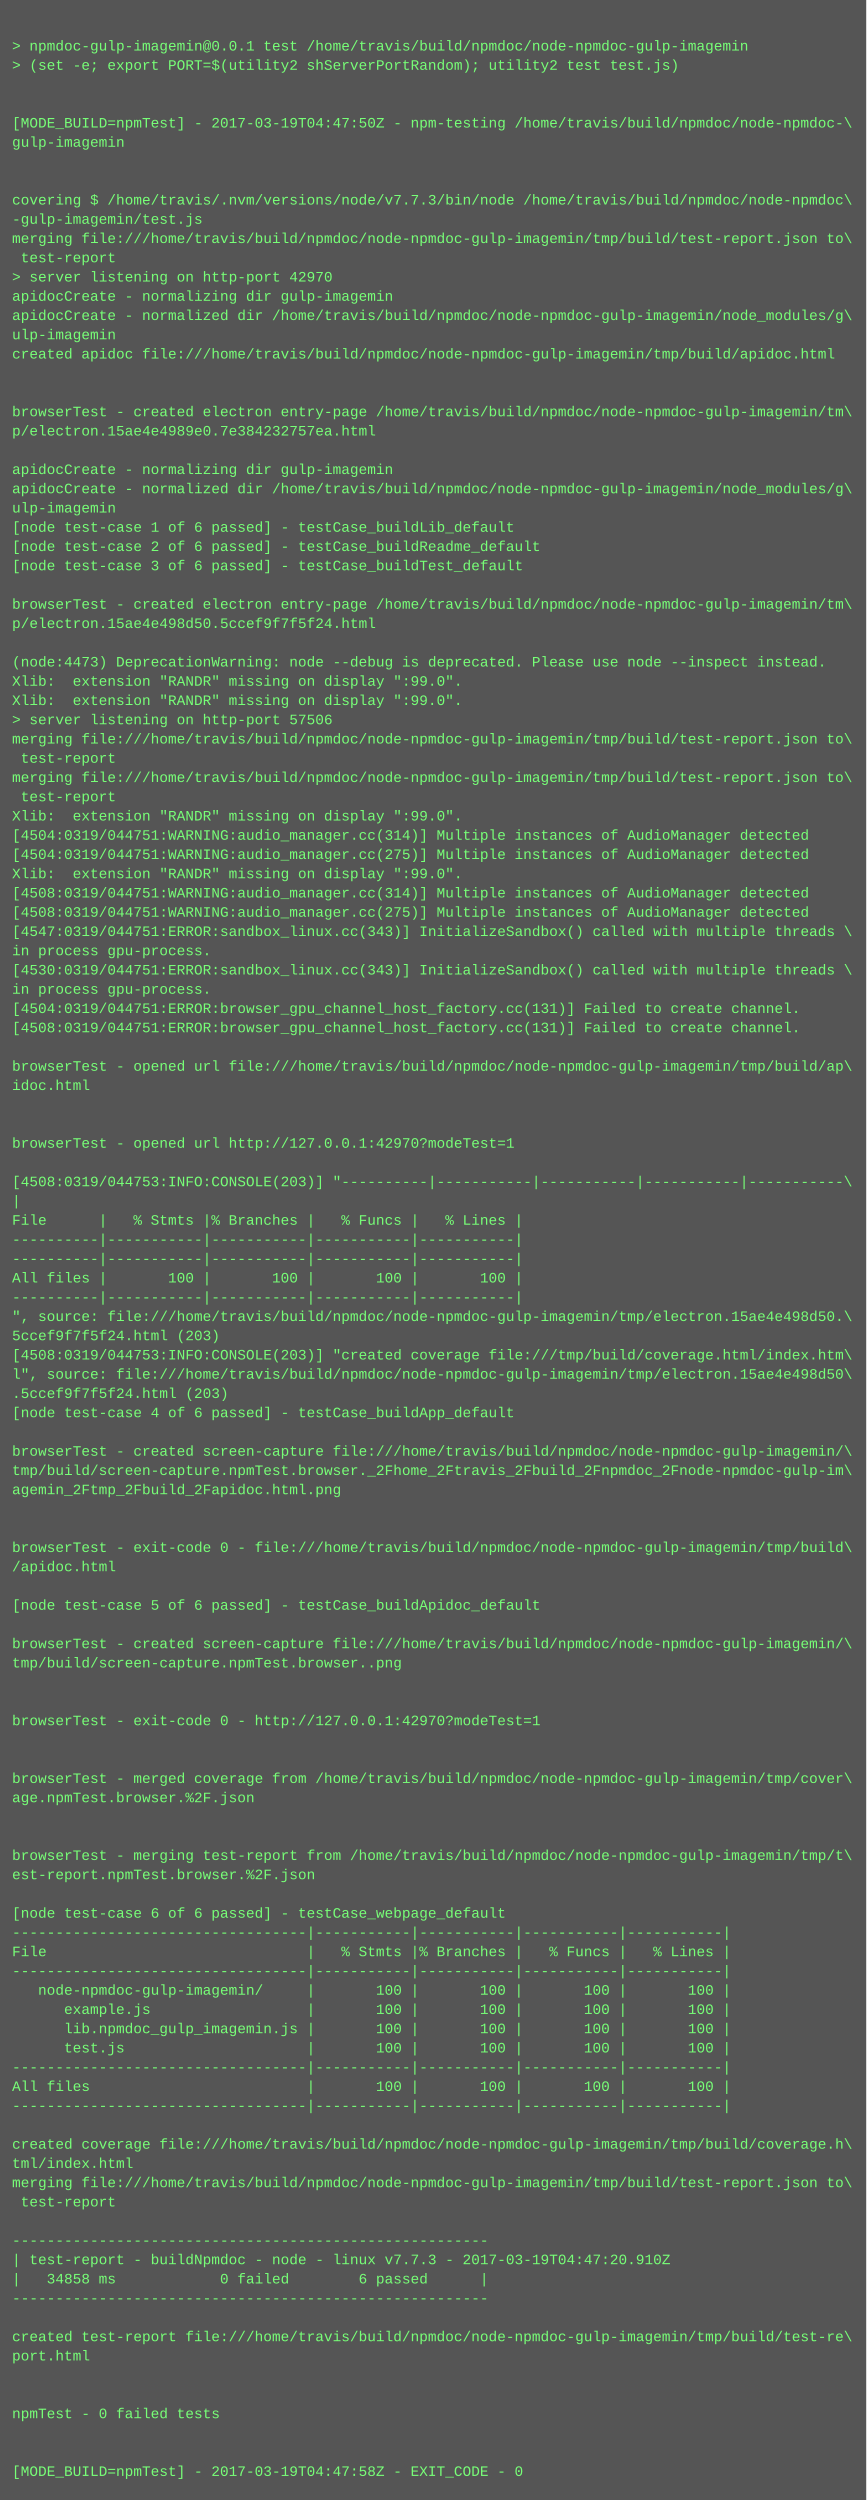
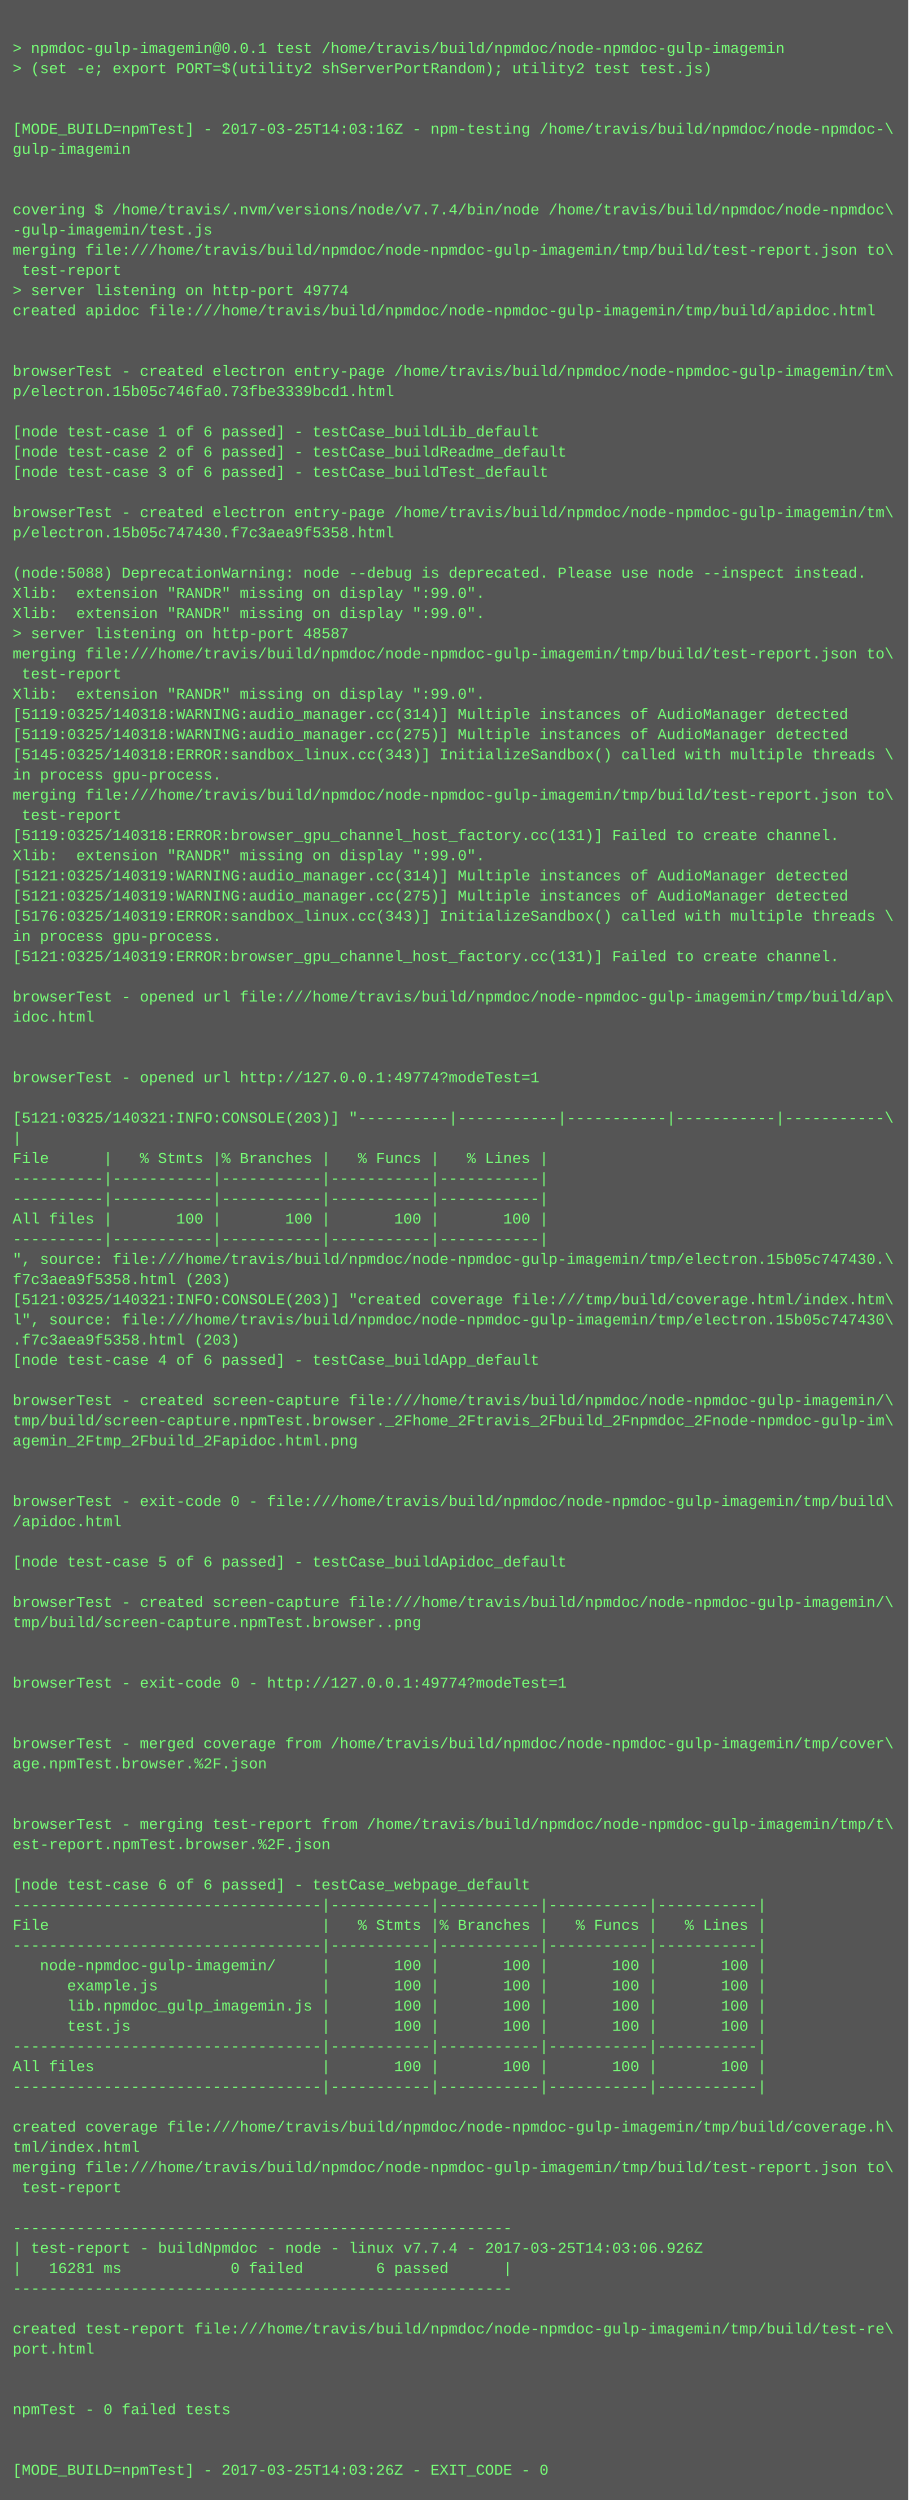
- <svg xmlns="http://www.w3.org/2000/svg" height="2078" width="720">
-   <rect height="2078" fill="#555" width="720" />
+ <svg xmlns="http://www.w3.org/2000/svg" height="1982" width="720">
+   <rect height="1982" fill="#555" width="720" />
  <text fill="#7f7" font-family="Courier New" font-size="12" xml:space="preserve">
    <tspan x="10" y="26" />
    <tspan x="10" y="42">&gt; npmdoc-gulp-imagemin@0.0.1 test /home/travis/build/npmdoc/node-npmdoc-gulp-imagemin</tspan>
    <tspan x="10" y="58">&gt; (set -e; export PORT=$(utility2 shServerPortRandom); utility2 test test.js)</tspan>
    <tspan x="10" y="74" />
    <tspan x="10" y="90" />
-     <tspan x="10" y="106">[MODE_BUILD=npmTest] - 2017-03-19T04:47:50Z - npm-testing /home/travis/build/npmdoc/node-npmdoc-\</tspan>
+     <tspan x="10" y="106">[MODE_BUILD=npmTest] - 2017-03-25T14:03:16Z - npm-testing /home/travis/build/npmdoc/node-npmdoc-\</tspan>
    <tspan x="10" y="122">gulp-imagemin</tspan>
    <tspan x="10" y="138" />
    <tspan x="10" y="154" />
-     <tspan x="10" y="170">covering $ /home/travis/.nvm/versions/node/v7.7.3/bin/node /home/travis/build/npmdoc/node-npmdoc\</tspan>
+     <tspan x="10" y="170">covering $ /home/travis/.nvm/versions/node/v7.7.4/bin/node /home/travis/build/npmdoc/node-npmdoc\</tspan>
    <tspan x="10" y="186">-gulp-imagemin/test.js</tspan>
    <tspan x="10" y="202">merging file:///home/travis/build/npmdoc/node-npmdoc-gulp-imagemin/tmp/build/test-report.json to\</tspan>
    <tspan x="10" y="218"> test-report</tspan>
-     <tspan x="10" y="234">&gt; server listening on http-port 42970</tspan>
-     <tspan x="10" y="250">apidocCreate - normalizing dir gulp-imagemin</tspan>
-     <tspan x="10" y="266">apidocCreate - normalized dir /home/travis/build/npmdoc/node-npmdoc-gulp-imagemin/node_modules/g\</tspan>
-     <tspan x="10" y="282">ulp-imagemin</tspan>
-     <tspan x="10" y="298">created apidoc file:///home/travis/build/npmdoc/node-npmdoc-gulp-imagemin/tmp/build/apidoc.html</tspan>
-     <tspan x="10" y="314" />
+     <tspan x="10" y="234">&gt; server listening on http-port 49774</tspan>
+     <tspan x="10" y="250">created apidoc file:///home/travis/build/npmdoc/node-npmdoc-gulp-imagemin/tmp/build/apidoc.html</tspan>
+     <tspan x="10" y="266" />
+     <tspan x="10" y="282" />
+     <tspan x="10" y="298">browserTest - created electron entry-page /home/travis/build/npmdoc/node-npmdoc-gulp-imagemin/tm\</tspan>
+     <tspan x="10" y="314">p/electron.15b05c746fa0.73fbe3339bcd1.html</tspan>
    <tspan x="10" y="330" />
-     <tspan x="10" y="346">browserTest - created electron entry-page /home/travis/build/npmdoc/node-npmdoc-gulp-imagemin/tm\</tspan>
-     <tspan x="10" y="362">p/electron.15ae4e4989e0.7e384232757ea.html</tspan>
-     <tspan x="10" y="378" />
-     <tspan x="10" y="394">apidocCreate - normalizing dir gulp-imagemin</tspan>
-     <tspan x="10" y="410">apidocCreate - normalized dir /home/travis/build/npmdoc/node-npmdoc-gulp-imagemin/node_modules/g\</tspan>
-     <tspan x="10" y="426">ulp-imagemin</tspan>
-     <tspan x="10" y="442">[node test-case 1 of 6 passed] - testCase_buildLib_default</tspan>
-     <tspan x="10" y="458">[node test-case 2 of 6 passed] - testCase_buildReadme_default</tspan>
-     <tspan x="10" y="474">[node test-case 3 of 6 passed] - testCase_buildTest_default</tspan>
-     <tspan x="10" y="490" />
-     <tspan x="10" y="506">browserTest - created electron entry-page /home/travis/build/npmdoc/node-npmdoc-gulp-imagemin/tm\</tspan>
-     <tspan x="10" y="522">p/electron.15ae4e498d50.5ccef9f7f5f24.html</tspan>
-     <tspan x="10" y="538" />
-     <tspan x="10" y="554">(node:4473) DeprecationWarning: node --debug is deprecated. Please use node --inspect instead.</tspan>
-     <tspan x="10" y="570">Xlib:  extension "RANDR" missing on display ":99.0".</tspan>
-     <tspan x="10" y="586">Xlib:  extension "RANDR" missing on display ":99.0".</tspan>
-     <tspan x="10" y="602">&gt; server listening on http-port 57506</tspan>
-     <tspan x="10" y="618">merging file:///home/travis/build/npmdoc/node-npmdoc-gulp-imagemin/tmp/build/test-report.json to\</tspan>
-     <tspan x="10" y="634"> test-report</tspan>
-     <tspan x="10" y="650">merging file:///home/travis/build/npmdoc/node-npmdoc-gulp-imagemin/tmp/build/test-report.json to\</tspan>
-     <tspan x="10" y="666"> test-report</tspan>
+     <tspan x="10" y="346">[node test-case 1 of 6 passed] - testCase_buildLib_default</tspan>
+     <tspan x="10" y="362">[node test-case 2 of 6 passed] - testCase_buildReadme_default</tspan>
+     <tspan x="10" y="378">[node test-case 3 of 6 passed] - testCase_buildTest_default</tspan>
+     <tspan x="10" y="394" />
+     <tspan x="10" y="410">browserTest - created electron entry-page /home/travis/build/npmdoc/node-npmdoc-gulp-imagemin/tm\</tspan>
+     <tspan x="10" y="426">p/electron.15b05c747430.f7c3aea9f5358.html</tspan>
+     <tspan x="10" y="442" />
+     <tspan x="10" y="458">(node:5088) DeprecationWarning: node --debug is deprecated. Please use node --inspect instead.</tspan>
+     <tspan x="10" y="474">Xlib:  extension "RANDR" missing on display ":99.0".</tspan>
+     <tspan x="10" y="490">Xlib:  extension "RANDR" missing on display ":99.0".</tspan>
+     <tspan x="10" y="506">&gt; server listening on http-port 48587</tspan>
+     <tspan x="10" y="522">merging file:///home/travis/build/npmdoc/node-npmdoc-gulp-imagemin/tmp/build/test-report.json to\</tspan>
+     <tspan x="10" y="538"> test-report</tspan>
+     <tspan x="10" y="554">Xlib:  extension "RANDR" missing on display ":99.0".</tspan>
+     <tspan x="10" y="570">[5119:0325/140318:WARNING:audio_manager.cc(314)] Multiple instances of AudioManager detected</tspan>
+     <tspan x="10" y="586">[5119:0325/140318:WARNING:audio_manager.cc(275)] Multiple instances of AudioManager detected</tspan>
+     <tspan x="10" y="602">[5145:0325/140318:ERROR:sandbox_linux.cc(343)] InitializeSandbox() called with multiple threads \</tspan>
+     <tspan x="10" y="618">in process gpu-process. </tspan>
+     <tspan x="10" y="634">merging file:///home/travis/build/npmdoc/node-npmdoc-gulp-imagemin/tmp/build/test-report.json to\</tspan>
+     <tspan x="10" y="650"> test-report</tspan>
+     <tspan x="10" y="666">[5119:0325/140318:ERROR:browser_gpu_channel_host_factory.cc(131)] Failed to create channel.</tspan>
    <tspan x="10" y="682">Xlib:  extension "RANDR" missing on display ":99.0".</tspan>
-     <tspan x="10" y="698">[4504:0319/044751:WARNING:audio_manager.cc(314)] Multiple instances of AudioManager detected</tspan>
-     <tspan x="10" y="714">[4504:0319/044751:WARNING:audio_manager.cc(275)] Multiple instances of AudioManager detected</tspan>
-     <tspan x="10" y="730">Xlib:  extension "RANDR" missing on display ":99.0".</tspan>
-     <tspan x="10" y="746">[4508:0319/044751:WARNING:audio_manager.cc(314)] Multiple instances of AudioManager detected</tspan>
-     <tspan x="10" y="762">[4508:0319/044751:WARNING:audio_manager.cc(275)] Multiple instances of AudioManager detected</tspan>
-     <tspan x="10" y="778">[4547:0319/044751:ERROR:sandbox_linux.cc(343)] InitializeSandbox() called with multiple threads \</tspan>
-     <tspan x="10" y="794">in process gpu-process. </tspan>
-     <tspan x="10" y="810">[4530:0319/044751:ERROR:sandbox_linux.cc(343)] InitializeSandbox() called with multiple threads \</tspan>
-     <tspan x="10" y="826">in process gpu-process. </tspan>
-     <tspan x="10" y="842">[4504:0319/044751:ERROR:browser_gpu_channel_host_factory.cc(131)] Failed to create channel.</tspan>
-     <tspan x="10" y="858">[4508:0319/044751:ERROR:browser_gpu_channel_host_factory.cc(131)] Failed to create channel.</tspan>
+     <tspan x="10" y="698">[5121:0325/140319:WARNING:audio_manager.cc(314)] Multiple instances of AudioManager detected</tspan>
+     <tspan x="10" y="714">[5121:0325/140319:WARNING:audio_manager.cc(275)] Multiple instances of AudioManager detected</tspan>
+     <tspan x="10" y="730">[5176:0325/140319:ERROR:sandbox_linux.cc(343)] InitializeSandbox() called with multiple threads \</tspan>
+     <tspan x="10" y="746">in process gpu-process. </tspan>
+     <tspan x="10" y="762">[5121:0325/140319:ERROR:browser_gpu_channel_host_factory.cc(131)] Failed to create channel.</tspan>
+     <tspan x="10" y="778" />
+     <tspan x="10" y="794">browserTest - opened url file:///home/travis/build/npmdoc/node-npmdoc-gulp-imagemin/tmp/build/ap\</tspan>
+     <tspan x="10" y="810">idoc.html</tspan>
+     <tspan x="10" y="826" />
+     <tspan x="10" y="842" />
+     <tspan x="10" y="858">browserTest - opened url http://127.0.0.1:49774?modeTest=1</tspan>
    <tspan x="10" y="874" />
-     <tspan x="10" y="890">browserTest - opened url file:///home/travis/build/npmdoc/node-npmdoc-gulp-imagemin/tmp/build/ap\</tspan>
-     <tspan x="10" y="906">idoc.html</tspan>
-     <tspan x="10" y="922" />
-     <tspan x="10" y="938" />
-     <tspan x="10" y="954">browserTest - opened url http://127.0.0.1:42970?modeTest=1</tspan>
-     <tspan x="10" y="970" />
-     <tspan x="10" y="986">[4508:0319/044753:INFO:CONSOLE(203)] "----------|-----------|-----------|-----------|-----------\</tspan>
-     <tspan x="10" y="1002">|</tspan>
-     <tspan x="10" y="1018">File      |   % Stmts |% Branches |   % Funcs |   % Lines |</tspan>
-     <tspan x="10" y="1034">----------|-----------|-----------|-----------|-----------|</tspan>
-     <tspan x="10" y="1050">----------|-----------|-----------|-----------|-----------|</tspan>
-     <tspan x="10" y="1066">All files |       100 |       100 |       100 |       100 |</tspan>
-     <tspan x="10" y="1082">----------|-----------|-----------|-----------|-----------|</tspan>
-     <tspan x="10" y="1098">", source: file:///home/travis/build/npmdoc/node-npmdoc-gulp-imagemin/tmp/electron.15ae4e498d50.\</tspan>
-     <tspan x="10" y="1114">5ccef9f7f5f24.html (203)</tspan>
-     <tspan x="10" y="1130">[4508:0319/044753:INFO:CONSOLE(203)] "created coverage file:///tmp/build/coverage.html/index.htm\</tspan>
-     <tspan x="10" y="1146">l", source: file:///home/travis/build/npmdoc/node-npmdoc-gulp-imagemin/tmp/electron.15ae4e498d50\</tspan>
-     <tspan x="10" y="1162">.5ccef9f7f5f24.html (203)</tspan>
-     <tspan x="10" y="1178">[node test-case 4 of 6 passed] - testCase_buildApp_default</tspan>
-     <tspan x="10" y="1194" />
-     <tspan x="10" y="1210">browserTest - created screen-capture file:///home/travis/build/npmdoc/node-npmdoc-gulp-imagemin/\</tspan>
-     <tspan x="10" y="1226">tmp/build/screen-capture.npmTest.browser._2Fhome_2Ftravis_2Fbuild_2Fnpmdoc_2Fnode-npmdoc-gulp-im\</tspan>
-     <tspan x="10" y="1242">agemin_2Ftmp_2Fbuild_2Fapidoc.html.png</tspan>
+     <tspan x="10" y="890">[5121:0325/140321:INFO:CONSOLE(203)] "----------|-----------|-----------|-----------|-----------\</tspan>
+     <tspan x="10" y="906">|</tspan>
+     <tspan x="10" y="922">File      |   % Stmts |% Branches |   % Funcs |   % Lines |</tspan>
+     <tspan x="10" y="938">----------|-----------|-----------|-----------|-----------|</tspan>
+     <tspan x="10" y="954">----------|-----------|-----------|-----------|-----------|</tspan>
+     <tspan x="10" y="970">All files |       100 |       100 |       100 |       100 |</tspan>
+     <tspan x="10" y="986">----------|-----------|-----------|-----------|-----------|</tspan>
+     <tspan x="10" y="1002">", source: file:///home/travis/build/npmdoc/node-npmdoc-gulp-imagemin/tmp/electron.15b05c747430.\</tspan>
+     <tspan x="10" y="1018">f7c3aea9f5358.html (203)</tspan>
+     <tspan x="10" y="1034">[5121:0325/140321:INFO:CONSOLE(203)] "created coverage file:///tmp/build/coverage.html/index.htm\</tspan>
+     <tspan x="10" y="1050">l", source: file:///home/travis/build/npmdoc/node-npmdoc-gulp-imagemin/tmp/electron.15b05c747430\</tspan>
+     <tspan x="10" y="1066">.f7c3aea9f5358.html (203)</tspan>
+     <tspan x="10" y="1082">[node test-case 4 of 6 passed] - testCase_buildApp_default</tspan>
+     <tspan x="10" y="1098" />
+     <tspan x="10" y="1114">browserTest - created screen-capture file:///home/travis/build/npmdoc/node-npmdoc-gulp-imagemin/\</tspan>
+     <tspan x="10" y="1130">tmp/build/screen-capture.npmTest.browser._2Fhome_2Ftravis_2Fbuild_2Fnpmdoc_2Fnode-npmdoc-gulp-im\</tspan>
+     <tspan x="10" y="1146">agemin_2Ftmp_2Fbuild_2Fapidoc.html.png</tspan>
+     <tspan x="10" y="1162" />
+     <tspan x="10" y="1178" />
+     <tspan x="10" y="1194">browserTest - exit-code 0 - file:///home/travis/build/npmdoc/node-npmdoc-gulp-imagemin/tmp/build\</tspan>
+     <tspan x="10" y="1210">/apidoc.html</tspan>
+     <tspan x="10" y="1226" />
+     <tspan x="10" y="1242">[node test-case 5 of 6 passed] - testCase_buildApidoc_default</tspan>
    <tspan x="10" y="1258" />
-     <tspan x="10" y="1274" />
-     <tspan x="10" y="1290">browserTest - exit-code 0 - file:///home/travis/build/npmdoc/node-npmdoc-gulp-imagemin/tmp/build\</tspan>
-     <tspan x="10" y="1306">/apidoc.html</tspan>
+     <tspan x="10" y="1274">browserTest - created screen-capture file:///home/travis/build/npmdoc/node-npmdoc-gulp-imagemin/\</tspan>
+     <tspan x="10" y="1290">tmp/build/screen-capture.npmTest.browser..png</tspan>
+     <tspan x="10" y="1306" />
    <tspan x="10" y="1322" />
-     <tspan x="10" y="1338">[node test-case 5 of 6 passed] - testCase_buildApidoc_default</tspan>
+     <tspan x="10" y="1338">browserTest - exit-code 0 - http://127.0.0.1:49774?modeTest=1</tspan>
    <tspan x="10" y="1354" />
-     <tspan x="10" y="1370">browserTest - created screen-capture file:///home/travis/build/npmdoc/node-npmdoc-gulp-imagemin/\</tspan>
-     <tspan x="10" y="1386">tmp/build/screen-capture.npmTest.browser..png</tspan>
-     <tspan x="10" y="1402" />
+     <tspan x="10" y="1370" />
+     <tspan x="10" y="1386">browserTest - merged coverage from /home/travis/build/npmdoc/node-npmdoc-gulp-imagemin/tmp/cover\</tspan>
+     <tspan x="10" y="1402">age.npmTest.browser.%2F.json</tspan>
    <tspan x="10" y="1418" />
-     <tspan x="10" y="1434">browserTest - exit-code 0 - http://127.0.0.1:42970?modeTest=1</tspan>
-     <tspan x="10" y="1450" />
-     <tspan x="10" y="1466" />
-     <tspan x="10" y="1482">browserTest - merged coverage from /home/travis/build/npmdoc/node-npmdoc-gulp-imagemin/tmp/cover\</tspan>
-     <tspan x="10" y="1498">age.npmTest.browser.%2F.json</tspan>
-     <tspan x="10" y="1514" />
-     <tspan x="10" y="1530" />
-     <tspan x="10" y="1546">browserTest - merging test-report from /home/travis/build/npmdoc/node-npmdoc-gulp-imagemin/tmp/t\</tspan>
-     <tspan x="10" y="1562">est-report.npmTest.browser.%2F.json</tspan>
-     <tspan x="10" y="1578" />
-     <tspan x="10" y="1594">[node test-case 6 of 6 passed] - testCase_webpage_default</tspan>
-     <tspan x="10" y="1610">----------------------------------|-----------|-----------|-----------|-----------|</tspan>
-     <tspan x="10" y="1626">File                              |   % Stmts |% Branches |   % Funcs |   % Lines |</tspan>
-     <tspan x="10" y="1642">----------------------------------|-----------|-----------|-----------|-----------|</tspan>
-     <tspan x="10" y="1658">   node-npmdoc-gulp-imagemin/     |       100 |       100 |       100 |       100 |</tspan>
-     <tspan x="10" y="1674">      example.js                  |       100 |       100 |       100 |       100 |</tspan>
-     <tspan x="10" y="1690">      lib.npmdoc_gulp_imagemin.js |       100 |       100 |       100 |       100 |</tspan>
-     <tspan x="10" y="1706">      test.js                     |       100 |       100 |       100 |       100 |</tspan>
-     <tspan x="10" y="1722">----------------------------------|-----------|-----------|-----------|-----------|</tspan>
-     <tspan x="10" y="1738">All files                         |       100 |       100 |       100 |       100 |</tspan>
-     <tspan x="10" y="1754">----------------------------------|-----------|-----------|-----------|-----------|</tspan>
-     <tspan x="10" y="1770" />
-     <tspan x="10" y="1786">created coverage file:///home/travis/build/npmdoc/node-npmdoc-gulp-imagemin/tmp/build/coverage.h\</tspan>
-     <tspan x="10" y="1802">tml/index.html</tspan>
-     <tspan x="10" y="1818">merging file:///home/travis/build/npmdoc/node-npmdoc-gulp-imagemin/tmp/build/test-report.json to\</tspan>
-     <tspan x="10" y="1834"> test-report</tspan>
-     <tspan x="10" y="1850" />
-     <tspan x="10" y="1866">-------------------------------------------------------</tspan>
-     <tspan x="10" y="1882">| test-report - buildNpmdoc - node - linux v7.7.3 - 2017-03-19T04:47:20.910Z</tspan>
-     <tspan x="10" y="1898">|   34858 ms            0 failed        6 passed      |</tspan>
-     <tspan x="10" y="1914">-------------------------------------------------------</tspan>
+     <tspan x="10" y="1434" />
+     <tspan x="10" y="1450">browserTest - merging test-report from /home/travis/build/npmdoc/node-npmdoc-gulp-imagemin/tmp/t\</tspan>
+     <tspan x="10" y="1466">est-report.npmTest.browser.%2F.json</tspan>
+     <tspan x="10" y="1482" />
+     <tspan x="10" y="1498">[node test-case 6 of 6 passed] - testCase_webpage_default</tspan>
+     <tspan x="10" y="1514">----------------------------------|-----------|-----------|-----------|-----------|</tspan>
+     <tspan x="10" y="1530">File                              |   % Stmts |% Branches |   % Funcs |   % Lines |</tspan>
+     <tspan x="10" y="1546">----------------------------------|-----------|-----------|-----------|-----------|</tspan>
+     <tspan x="10" y="1562">   node-npmdoc-gulp-imagemin/     |       100 |       100 |       100 |       100 |</tspan>
+     <tspan x="10" y="1578">      example.js                  |       100 |       100 |       100 |       100 |</tspan>
+     <tspan x="10" y="1594">      lib.npmdoc_gulp_imagemin.js |       100 |       100 |       100 |       100 |</tspan>
+     <tspan x="10" y="1610">      test.js                     |       100 |       100 |       100 |       100 |</tspan>
+     <tspan x="10" y="1626">----------------------------------|-----------|-----------|-----------|-----------|</tspan>
+     <tspan x="10" y="1642">All files                         |       100 |       100 |       100 |       100 |</tspan>
+     <tspan x="10" y="1658">----------------------------------|-----------|-----------|-----------|-----------|</tspan>
+     <tspan x="10" y="1674" />
+     <tspan x="10" y="1690">created coverage file:///home/travis/build/npmdoc/node-npmdoc-gulp-imagemin/tmp/build/coverage.h\</tspan>
+     <tspan x="10" y="1706">tml/index.html</tspan>
+     <tspan x="10" y="1722">merging file:///home/travis/build/npmdoc/node-npmdoc-gulp-imagemin/tmp/build/test-report.json to\</tspan>
+     <tspan x="10" y="1738"> test-report</tspan>
+     <tspan x="10" y="1754" />
+     <tspan x="10" y="1770">-------------------------------------------------------</tspan>
+     <tspan x="10" y="1786">| test-report - buildNpmdoc - node - linux v7.7.4 - 2017-03-25T14:03:06.926Z</tspan>
+     <tspan x="10" y="1802">|   16281 ms            0 failed        6 passed      |</tspan>
+     <tspan x="10" y="1818">-------------------------------------------------------</tspan>
+     <tspan x="10" y="1834" />
+     <tspan x="10" y="1850">created test-report file:///home/travis/build/npmdoc/node-npmdoc-gulp-imagemin/tmp/build/test-re\</tspan>
+     <tspan x="10" y="1866">port.html</tspan>
+     <tspan x="10" y="1882" />
+     <tspan x="10" y="1898" />
+     <tspan x="10" y="1914">npmTest - 0 failed tests</tspan>
    <tspan x="10" y="1930" />
-     <tspan x="10" y="1946">created test-report file:///home/travis/build/npmdoc/node-npmdoc-gulp-imagemin/tmp/build/test-re\</tspan>
-     <tspan x="10" y="1962">port.html</tspan>
-     <tspan x="10" y="1978" />
-     <tspan x="10" y="1994" />
-     <tspan x="10" y="2010">npmTest - 0 failed tests</tspan>
-     <tspan x="10" y="2026" />
-     <tspan x="10" y="2042" />
-     <tspan x="10" y="2058">[MODE_BUILD=npmTest] - 2017-03-19T04:47:58Z - EXIT_CODE - 0</tspan>
+     <tspan x="10" y="1946" />
+     <tspan x="10" y="1962">[MODE_BUILD=npmTest] - 2017-03-25T14:03:26Z - EXIT_CODE - 0</tspan>
  </text>
</svg>
